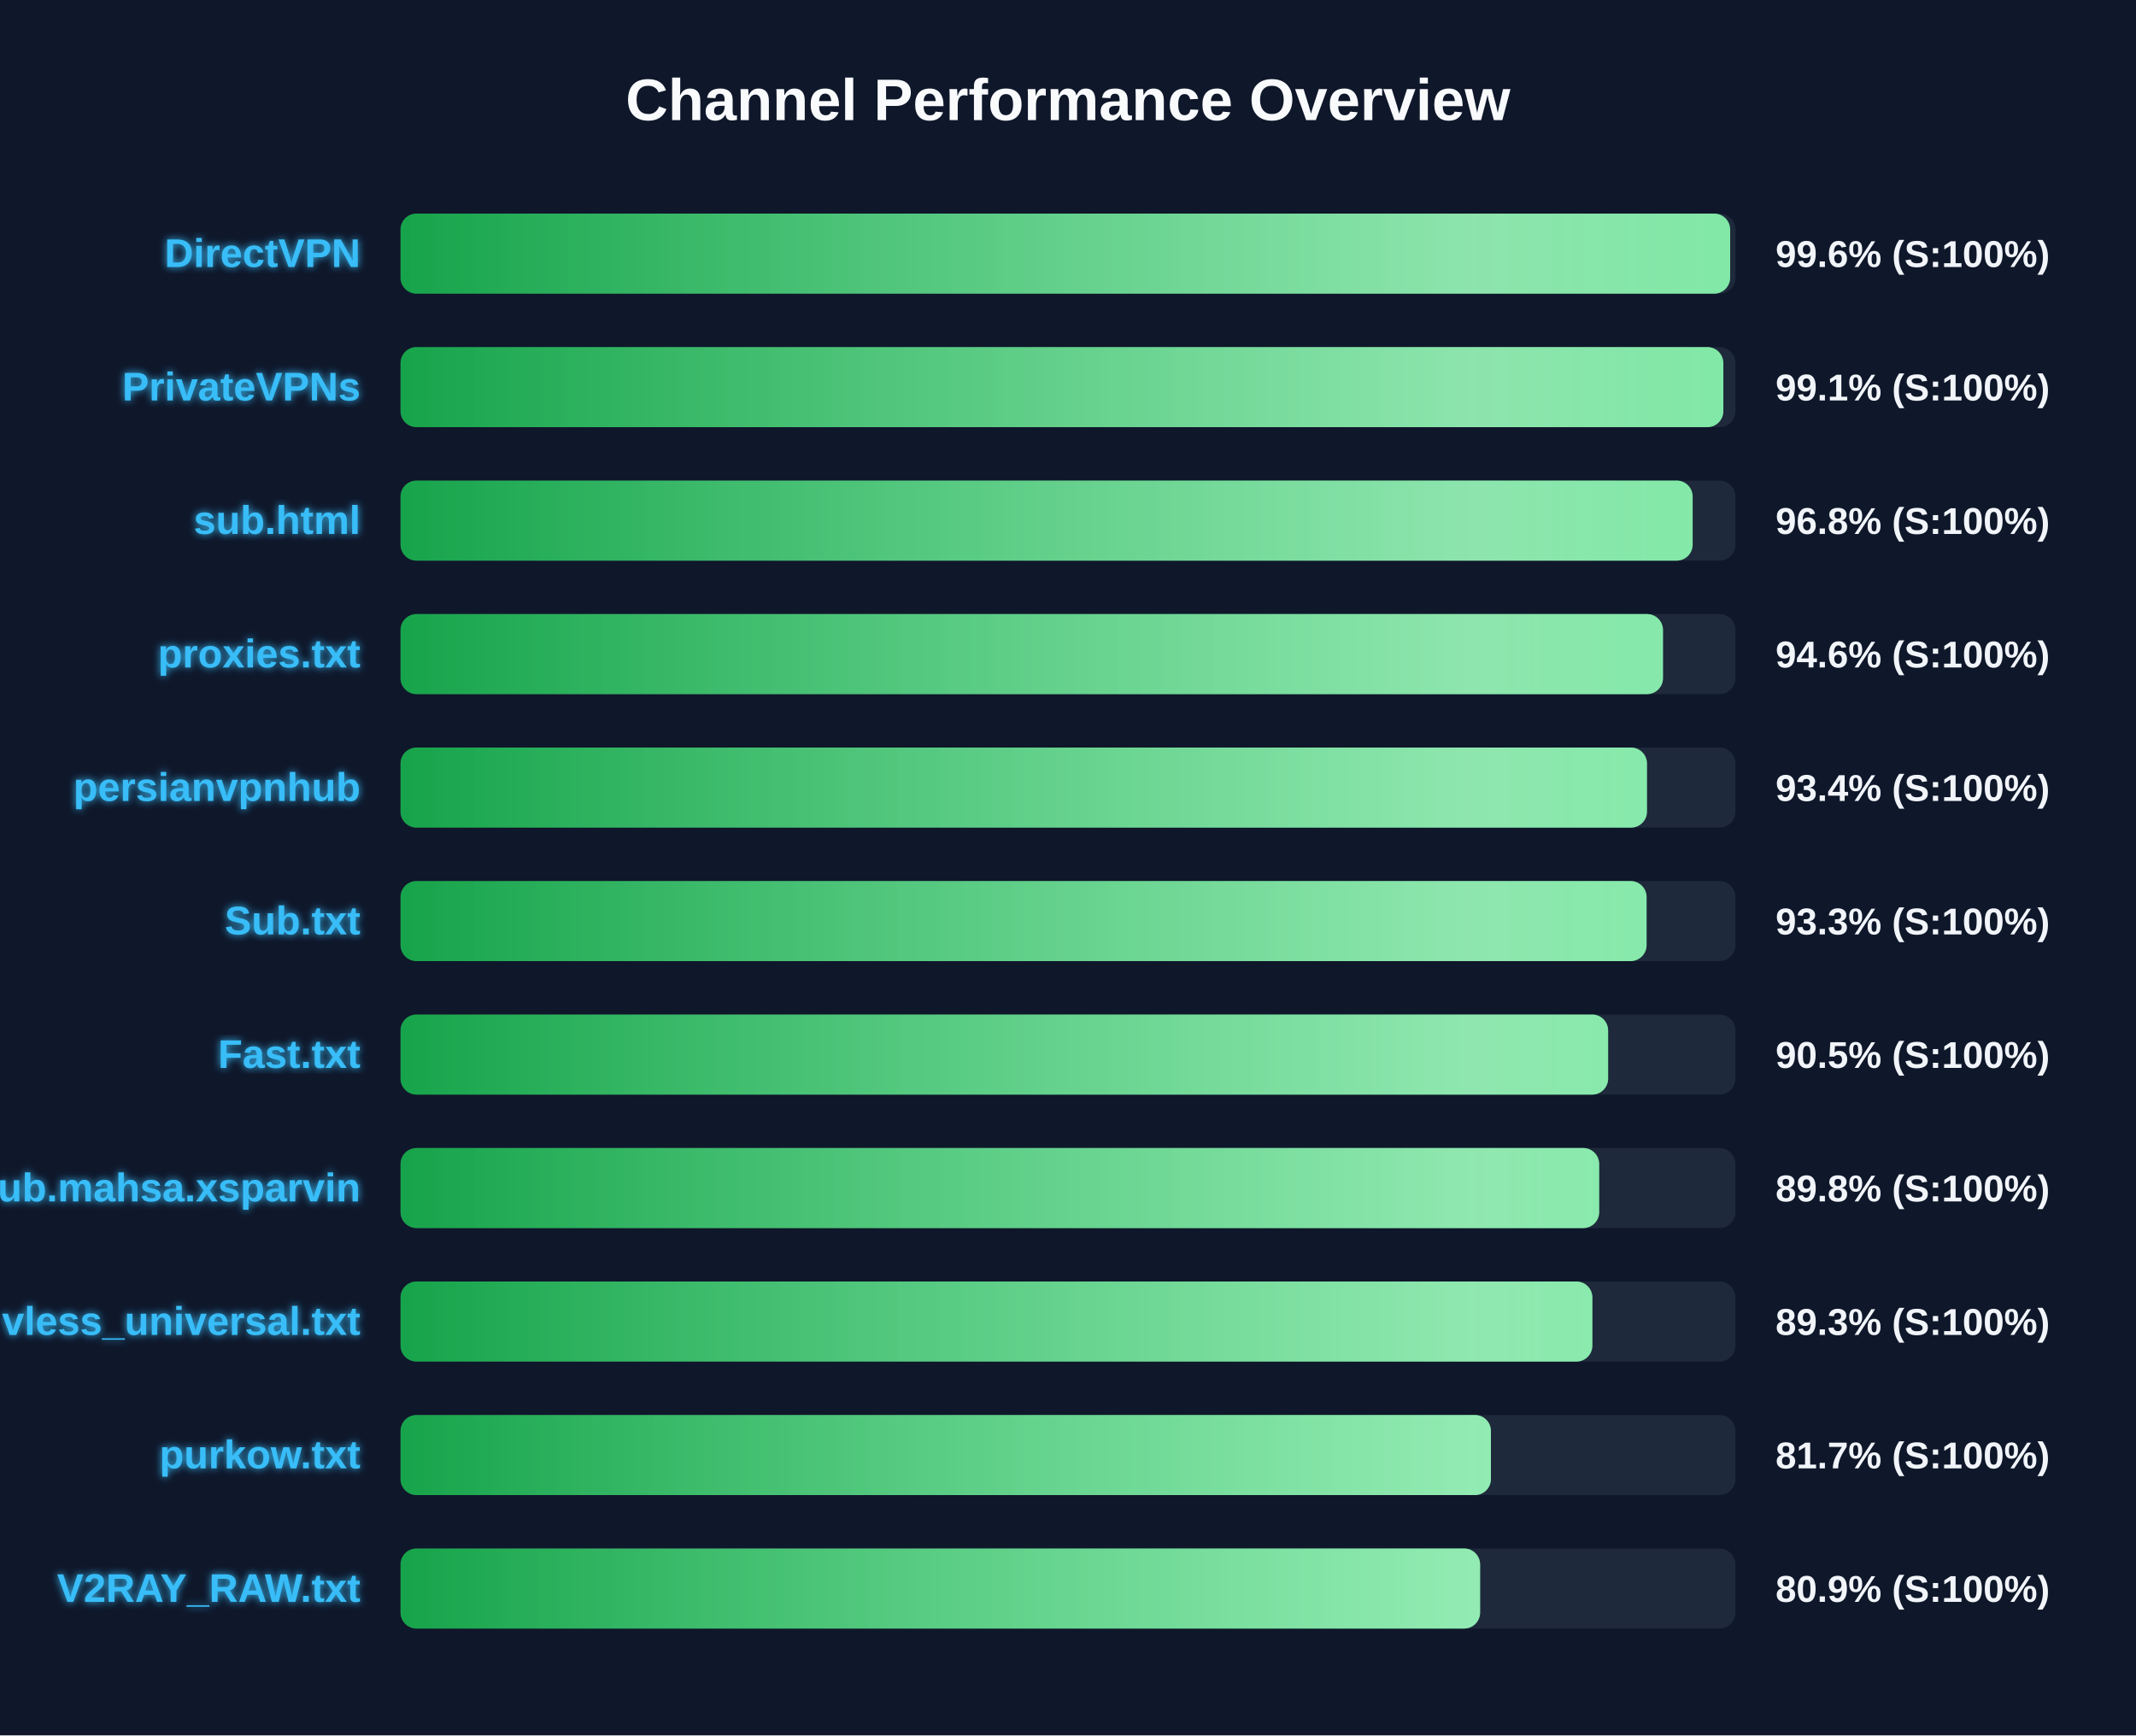
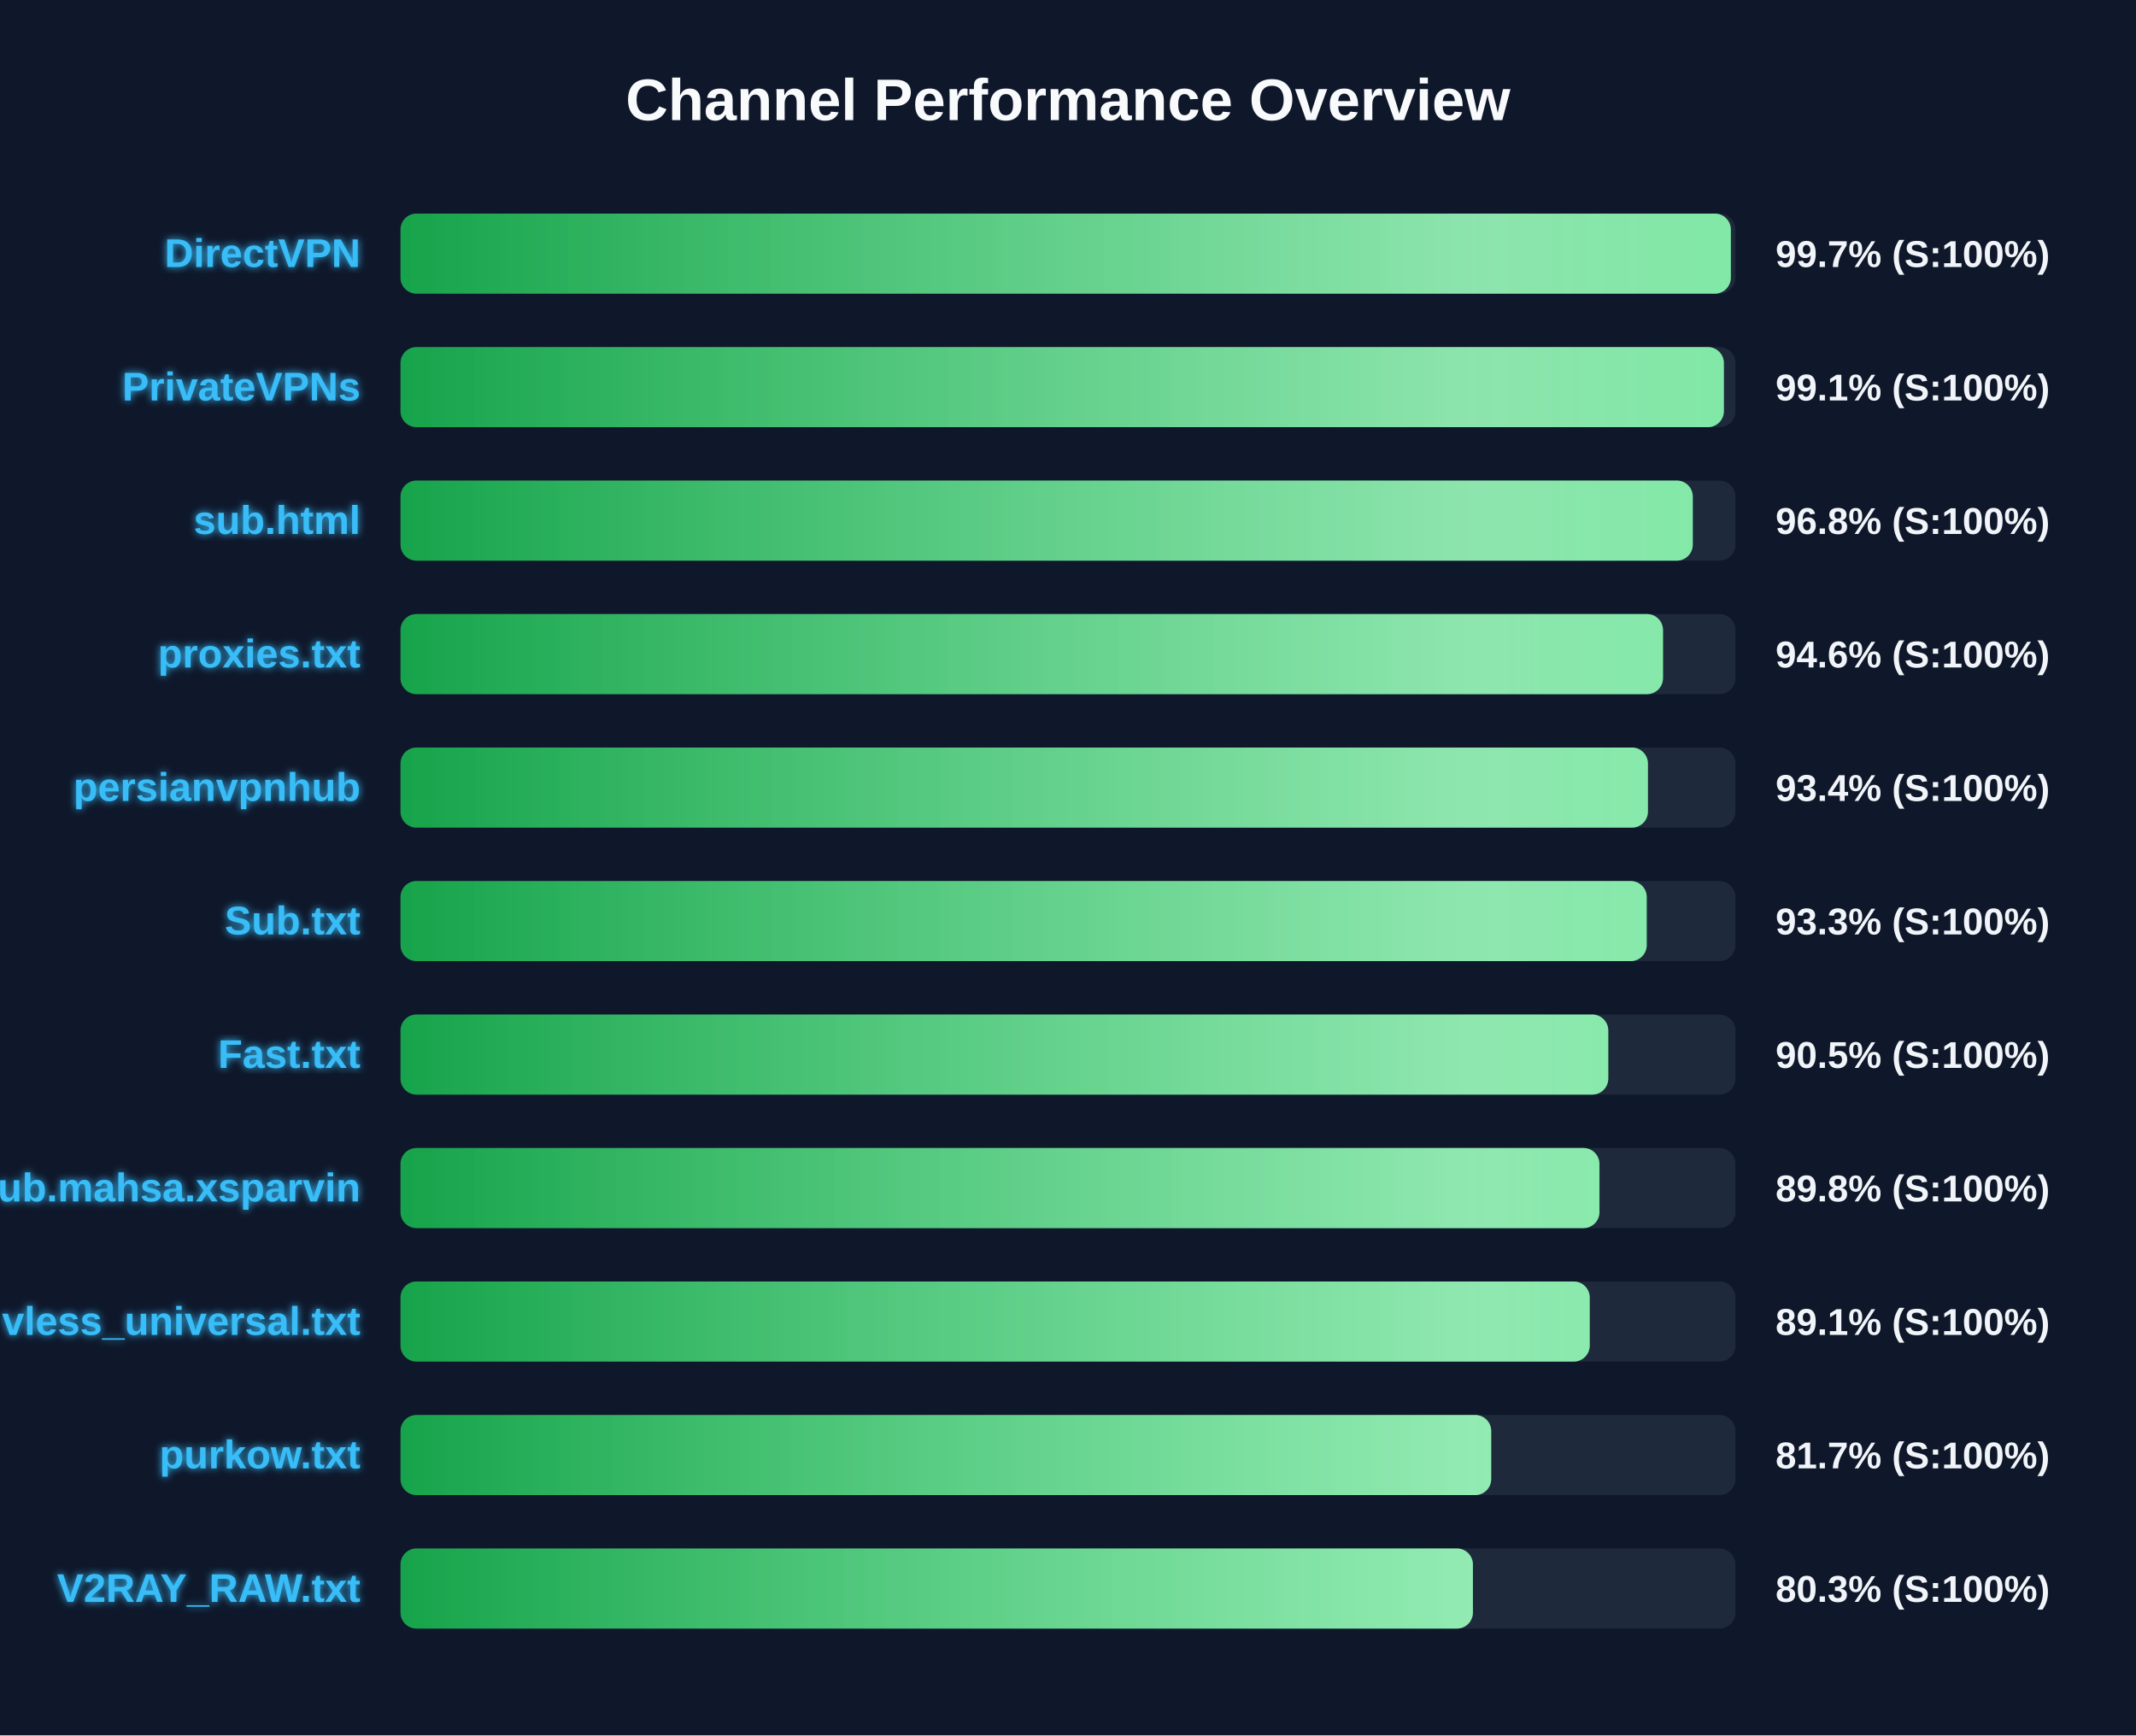
<svg xmlns="http://www.w3.org/2000/svg" width="800" height="650" version="1.1">
  <defs>
    <linearGradient id="grad-green" x1="0%" y1="0%" x2="100%" y2="0%">
      <stop offset="0%" stop-color="#16a34a" />
      <stop offset="100%" stop-color="#4ade80" />
    </linearGradient>
    <linearGradient id="grad-yellow" x1="0%" y1="0%" x2="100%" y2="0%">
      <stop offset="0%" stop-color="#ca8a04" />
      <stop offset="100%" stop-color="#fde047" />
    </linearGradient>
    <linearGradient id="grad-red" x1="0%" y1="0%" x2="100%" y2="0%">
      <stop offset="0%" stop-color="#dc2626" />
      <stop offset="100%" stop-color="#f87171" />
    </linearGradient>
    <linearGradient id="shimmer" x1="0%" y1="0%" x2="100%" y2="0%">
      <stop offset="0%" stop-color="rgba(255,255,255,0)" />
      <stop offset="50%" stop-color="rgba(255,255,255,0.4)" />
      <stop offset="100%" stop-color="rgba(255,255,255,0)" />
    </linearGradient>
    <filter id="glow" x="-20%" y="-20%" width="140%" height="140%">
      <feGaussianBlur stdDeviation="1.5" result="blur" />
      <feComposite in="SourceGraphic" in2="blur" operator="over" />
    </filter>
  </defs>
  <style>
        .bg-rect { fill: #0f172a; }
        .title { font: bold 22px 'Segoe UI', Arial, sans-serif; fill: #f8fafc; }
        .row { font: bold 15px 'Segoe UI', Arial, sans-serif; fill: #38bdf8; filter: url(#glow); }
        .score { font: bold 14px 'Segoe UI', Arial, sans-serif; fill: #f1f5f9; }
        @keyframes shimmer-anim {
            0% { transform: translateX(-100%); }
            100% { transform: translateX(200%); }
        }
        .shimmer-rect {
            animation: shimmer-anim 2.5s infinite linear;
        }
    </style>
  <rect width="100%" height="100%" class="bg-rect" />
  <text x="400" y="45" text-anchor="middle" class="title">Channel Performance Overview</text>
  <rect x="150" y="80" width="500" height="30" fill="#1e293b" rx="6" />
  <clipPath id="clip-0">
-     <rect x="150" y="80" width="498.0" height="30" rx="6" />
+     <rect x="150" y="80" width="498.25" height="30" rx="6" />
  </clipPath>
-   <rect x="150" y="80" width="498.0" height="30" fill="url(#grad-green)" rx="6" />
+   <rect x="150" y="80" width="498.25" height="30" fill="url(#grad-green)" rx="6" />
  <g clip-path="url(#clip-0)">
    <rect x="150" y="80" width="100%" height="30" fill="url(#shimmer)" class="shimmer-rect" />
  </g>
  <text x="135" y="100" text-anchor="end" class="row">DirectVPN</text>
-   <text x="665" y="100" text-anchor="start" class="score">99.6% (S:100%)</text>
+   <text x="665" y="100" text-anchor="start" class="score">99.7% (S:100%)</text>
  <rect x="150" y="130" width="500" height="30" fill="#1e293b" rx="6" />
  <clipPath id="clip-1">
-     <rect x="150" y="130" width="495.45" height="30" rx="6" />
+     <rect x="150" y="130" width="495.65" height="30" rx="6" />
  </clipPath>
-   <rect x="150" y="130" width="495.45" height="30" fill="url(#grad-green)" rx="6" />
+   <rect x="150" y="130" width="495.65" height="30" fill="url(#grad-green)" rx="6" />
  <g clip-path="url(#clip-1)">
    <rect x="150" y="130" width="100%" height="30" fill="url(#shimmer)" class="shimmer-rect" />
  </g>
  <text x="135" y="150" text-anchor="end" class="row">PrivateVPNs</text>
  <text x="665" y="150" text-anchor="start" class="score">99.1% (S:100%)</text>
  <rect x="150" y="180" width="500" height="30" fill="#1e293b" rx="6" />
  <clipPath id="clip-2">
-     <rect x="150" y="180" width="483.95" height="30" rx="6" />
+     <rect x="150" y="180" width="484.0" height="30" rx="6" />
  </clipPath>
-   <rect x="150" y="180" width="483.95" height="30" fill="url(#grad-green)" rx="6" />
+   <rect x="150" y="180" width="484.0" height="30" fill="url(#grad-green)" rx="6" />
  <g clip-path="url(#clip-2)">
    <rect x="150" y="180" width="100%" height="30" fill="url(#shimmer)" class="shimmer-rect" />
  </g>
  <text x="135" y="200" text-anchor="end" class="row">sub.html</text>
  <text x="665" y="200" text-anchor="start" class="score">96.8% (S:100%)</text>
  <rect x="150" y="230" width="500" height="30" fill="#1e293b" rx="6" />
  <clipPath id="clip-3">
    <rect x="150" y="230" width="472.85" height="30" rx="6" />
  </clipPath>
  <rect x="150" y="230" width="472.85" height="30" fill="url(#grad-green)" rx="6" />
  <g clip-path="url(#clip-3)">
    <rect x="150" y="230" width="100%" height="30" fill="url(#shimmer)" class="shimmer-rect" />
  </g>
  <text x="135" y="250" text-anchor="end" class="row">proxies.txt</text>
  <text x="665" y="250" text-anchor="start" class="score">94.6% (S:100%)</text>
  <rect x="150" y="280" width="500" height="30" fill="#1e293b" rx="6" />
  <clipPath id="clip-4">
-     <rect x="150" y="280" width="466.85" height="30" rx="6" />
+     <rect x="150" y="280" width="467.2" height="30" rx="6" />
  </clipPath>
-   <rect x="150" y="280" width="466.85" height="30" fill="url(#grad-green)" rx="6" />
+   <rect x="150" y="280" width="467.2" height="30" fill="url(#grad-green)" rx="6" />
  <g clip-path="url(#clip-4)">
    <rect x="150" y="280" width="100%" height="30" fill="url(#shimmer)" class="shimmer-rect" />
  </g>
  <text x="135" y="300" text-anchor="end" class="row">persianvpnhub</text>
  <text x="665" y="300" text-anchor="start" class="score">93.4% (S:100%)</text>
  <rect x="150" y="330" width="500" height="30" fill="#1e293b" rx="6" />
  <clipPath id="clip-5">
-     <rect x="150" y="330" width="466.7" height="30" rx="6" />
+     <rect x="150" y="330" width="466.75" height="30" rx="6" />
  </clipPath>
-   <rect x="150" y="330" width="466.7" height="30" fill="url(#grad-green)" rx="6" />
+   <rect x="150" y="330" width="466.75" height="30" fill="url(#grad-green)" rx="6" />
  <g clip-path="url(#clip-5)">
    <rect x="150" y="330" width="100%" height="30" fill="url(#shimmer)" class="shimmer-rect" />
  </g>
  <text x="135" y="350" text-anchor="end" class="row">Sub.txt</text>
  <text x="665" y="350" text-anchor="start" class="score">93.3% (S:100%)</text>
  <rect x="150" y="380" width="500" height="30" fill="#1e293b" rx="6" />
  <clipPath id="clip-6">
-     <rect x="150" y="380" width="452.3" height="30" rx="6" />
+     <rect x="150" y="380" width="452.35" height="30" rx="6" />
  </clipPath>
-   <rect x="150" y="380" width="452.3" height="30" fill="url(#grad-green)" rx="6" />
+   <rect x="150" y="380" width="452.35" height="30" fill="url(#grad-green)" rx="6" />
  <g clip-path="url(#clip-6)">
    <rect x="150" y="380" width="100%" height="30" fill="url(#shimmer)" class="shimmer-rect" />
  </g>
  <text x="135" y="400" text-anchor="end" class="row">Fast.txt</text>
  <text x="665" y="400" text-anchor="start" class="score">90.5% (S:100%)</text>
  <rect x="150" y="430" width="500" height="30" fill="#1e293b" rx="6" />
  <clipPath id="clip-7">
-     <rect x="150" y="430" width="448.95" height="30" rx="6" />
+     <rect x="150" y="430" width="449.05" height="30" rx="6" />
  </clipPath>
-   <rect x="150" y="430" width="448.95" height="30" fill="url(#grad-green)" rx="6" />
+   <rect x="150" y="430" width="449.05" height="30" fill="url(#grad-green)" rx="6" />
  <g clip-path="url(#clip-7)">
    <rect x="150" y="430" width="100%" height="30" fill="url(#shimmer)" class="shimmer-rect" />
  </g>
  <text x="135" y="450" text-anchor="end" class="row">Sub.mahsa.xsparvin</text>
  <text x="665" y="450" text-anchor="start" class="score">89.8% (S:100%)</text>
  <rect x="150" y="480" width="500" height="30" fill="#1e293b" rx="6" />
  <clipPath id="clip-8">
-     <rect x="150" y="480" width="446.4" height="30" rx="6" />
+     <rect x="150" y="480" width="445.4" height="30" rx="6" />
  </clipPath>
-   <rect x="150" y="480" width="446.4" height="30" fill="url(#grad-green)" rx="6" />
+   <rect x="150" y="480" width="445.4" height="30" fill="url(#grad-green)" rx="6" />
  <g clip-path="url(#clip-8)">
    <rect x="150" y="480" width="100%" height="30" fill="url(#shimmer)" class="shimmer-rect" />
  </g>
  <text x="135" y="500" text-anchor="end" class="row">vless_universal.txt</text>
-   <text x="665" y="500" text-anchor="start" class="score">89.3% (S:100%)</text>
+   <text x="665" y="500" text-anchor="start" class="score">89.1% (S:100%)</text>
  <rect x="150" y="530" width="500" height="30" fill="#1e293b" rx="6" />
  <clipPath id="clip-9">
-     <rect x="150" y="530" width="408.4" height="30" rx="6" />
+     <rect x="150" y="530" width="408.5" height="30" rx="6" />
  </clipPath>
-   <rect x="150" y="530" width="408.4" height="30" fill="url(#grad-green)" rx="6" />
+   <rect x="150" y="530" width="408.5" height="30" fill="url(#grad-green)" rx="6" />
  <g clip-path="url(#clip-9)">
    <rect x="150" y="530" width="100%" height="30" fill="url(#shimmer)" class="shimmer-rect" />
  </g>
  <text x="135" y="550" text-anchor="end" class="row">purkow.txt</text>
  <text x="665" y="550" text-anchor="start" class="score">81.7% (S:100%)</text>
  <rect x="150" y="580" width="500" height="30" fill="#1e293b" rx="6" />
  <clipPath id="clip-10">
-     <rect x="150" y="580" width="404.35" height="30" rx="6" />
+     <rect x="150" y="580" width="401.65" height="30" rx="6" />
  </clipPath>
-   <rect x="150" y="580" width="404.35" height="30" fill="url(#grad-green)" rx="6" />
+   <rect x="150" y="580" width="401.65" height="30" fill="url(#grad-green)" rx="6" />
  <g clip-path="url(#clip-10)">
    <rect x="150" y="580" width="100%" height="30" fill="url(#shimmer)" class="shimmer-rect" />
  </g>
  <text x="135" y="600" text-anchor="end" class="row">V2RAY_RAW.txt</text>
-   <text x="665" y="600" text-anchor="start" class="score">80.9% (S:100%)</text>
+   <text x="665" y="600" text-anchor="start" class="score">80.3% (S:100%)</text>
</svg>
